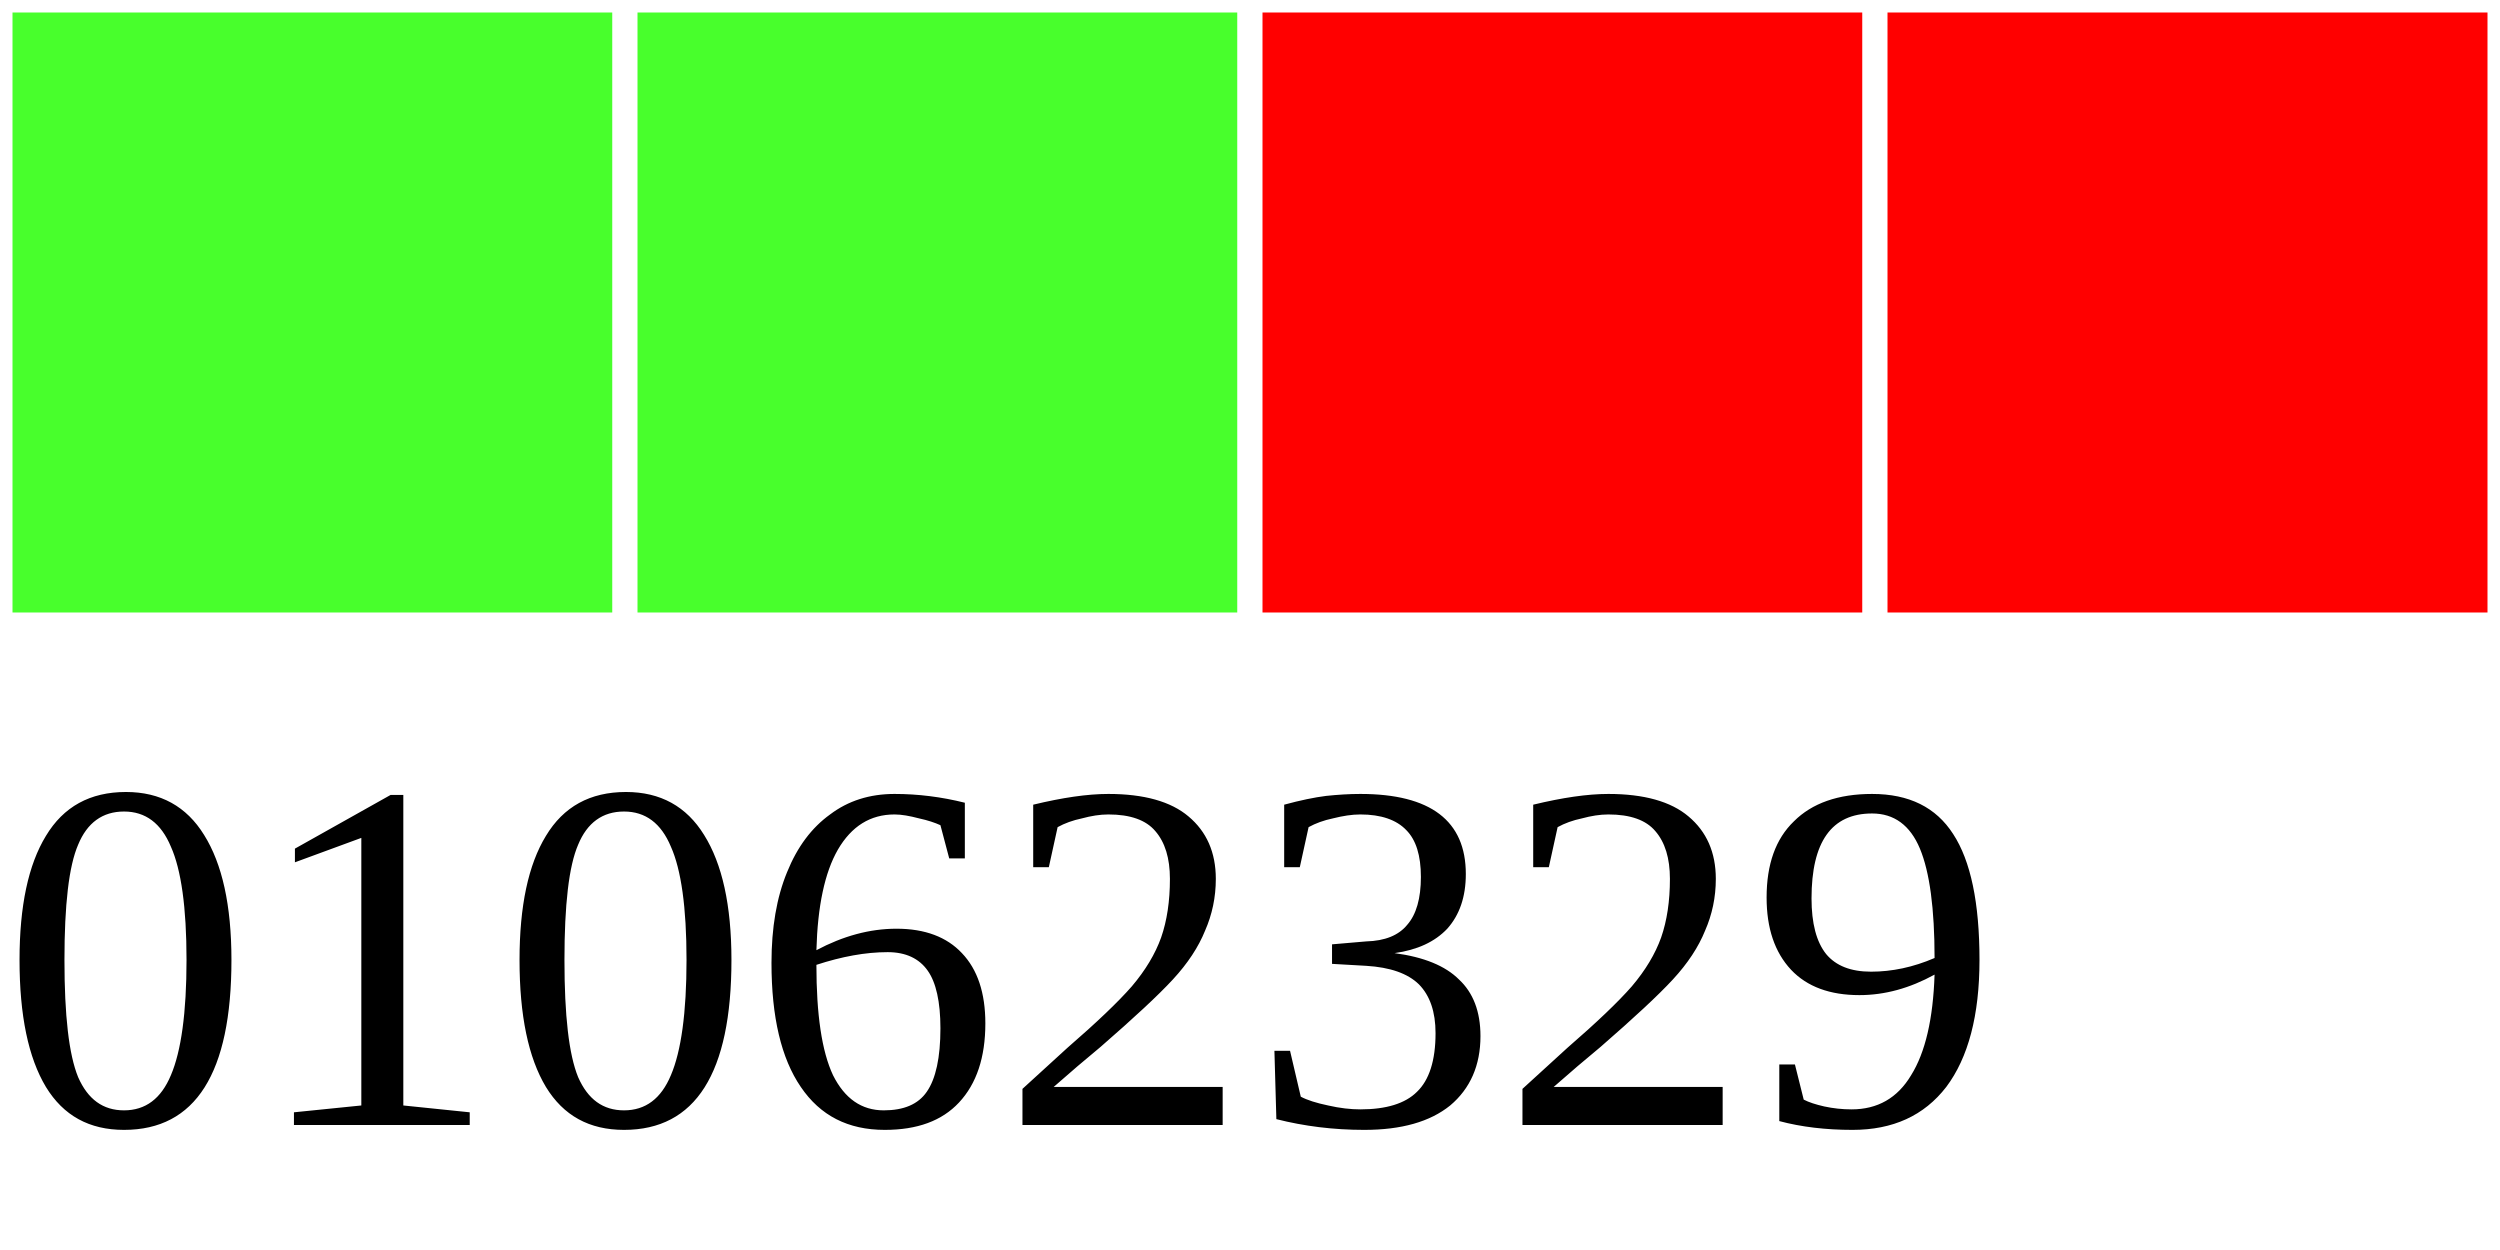
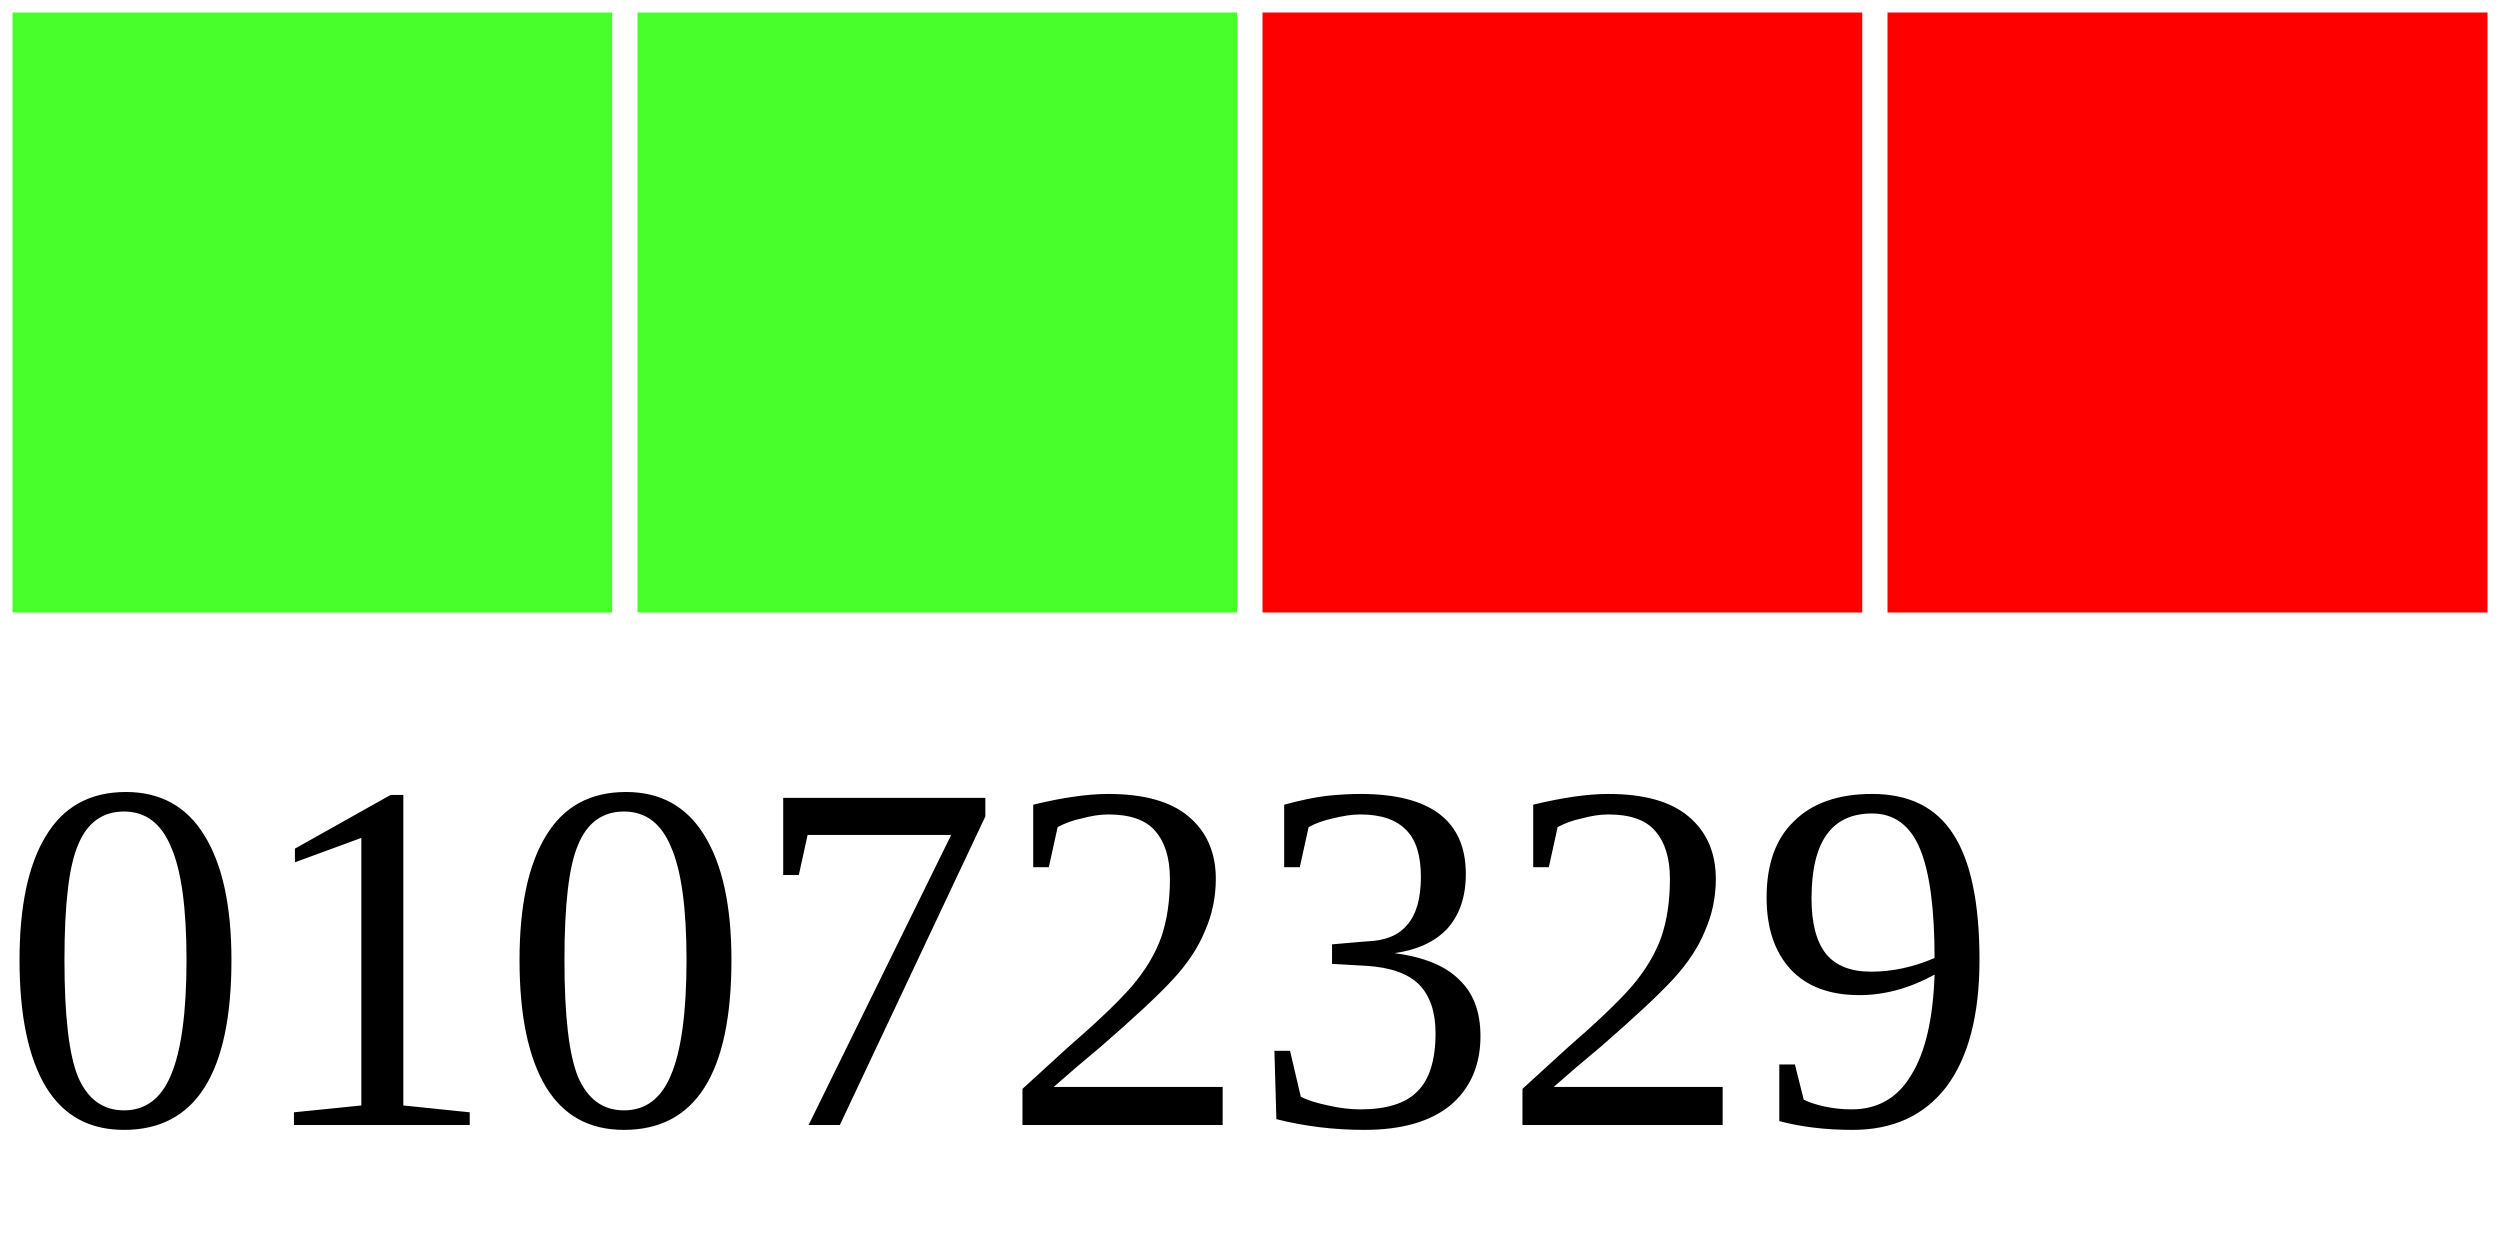
<svg xmlns="http://www.w3.org/2000/svg" width="40" height="20">
  <g>
    <rect width="10" height="10" style="fill:#48FF2C;stroke-width:0.4;stroke:rgb(255,255,255)" x="0" />
    <rect width="10" height="10" style="fill:#48FF2C;stroke-width:0.4;stroke:rgb(255,255,255)" x="10" />
    <rect width="10" height="10" style="fill:#FF0000;stroke-width:0.4;stroke:rgb(255,255,255)" x="20" />
    <rect width="10" height="10" style="fill:#FF0000;stroke-width:0.4;stroke:rgb(255,255,255)" x="30" />
-     <text x="0" y="18" fill="black" font-size="8">01062329</text>
+     <text x="0" y="18" fill="black" font-size="8">01072329</text>
  </g>
</svg>
